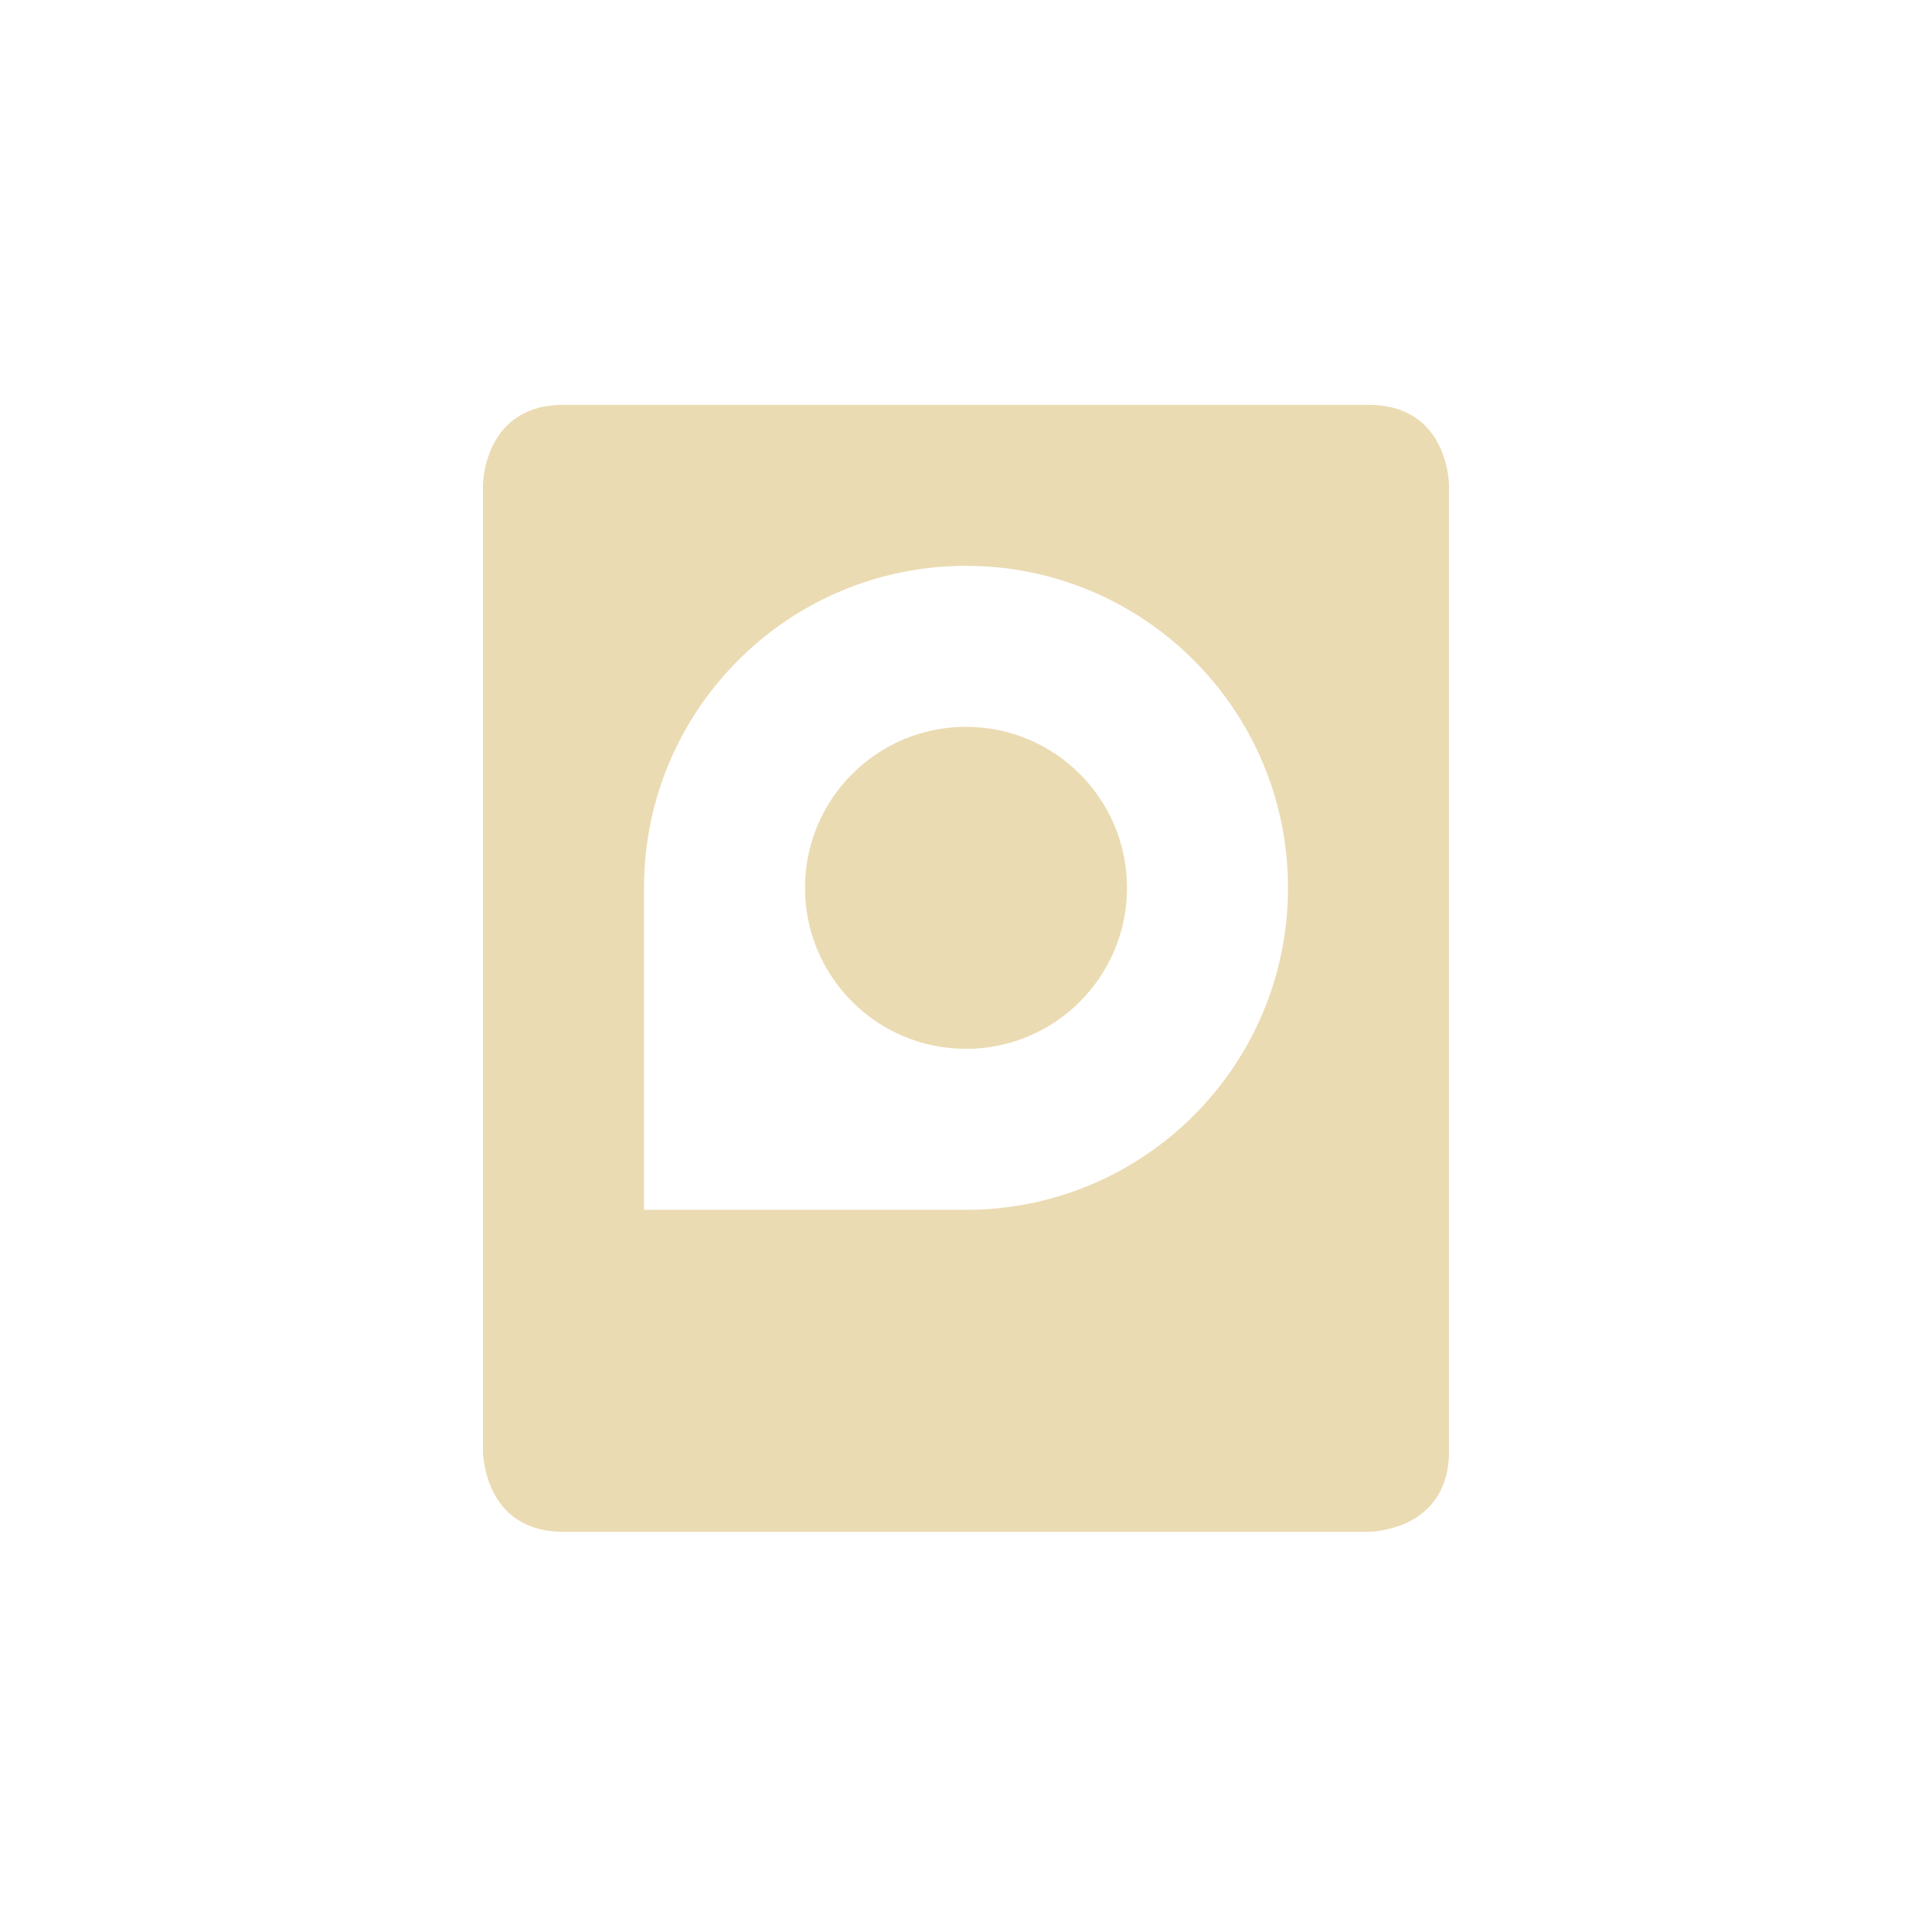
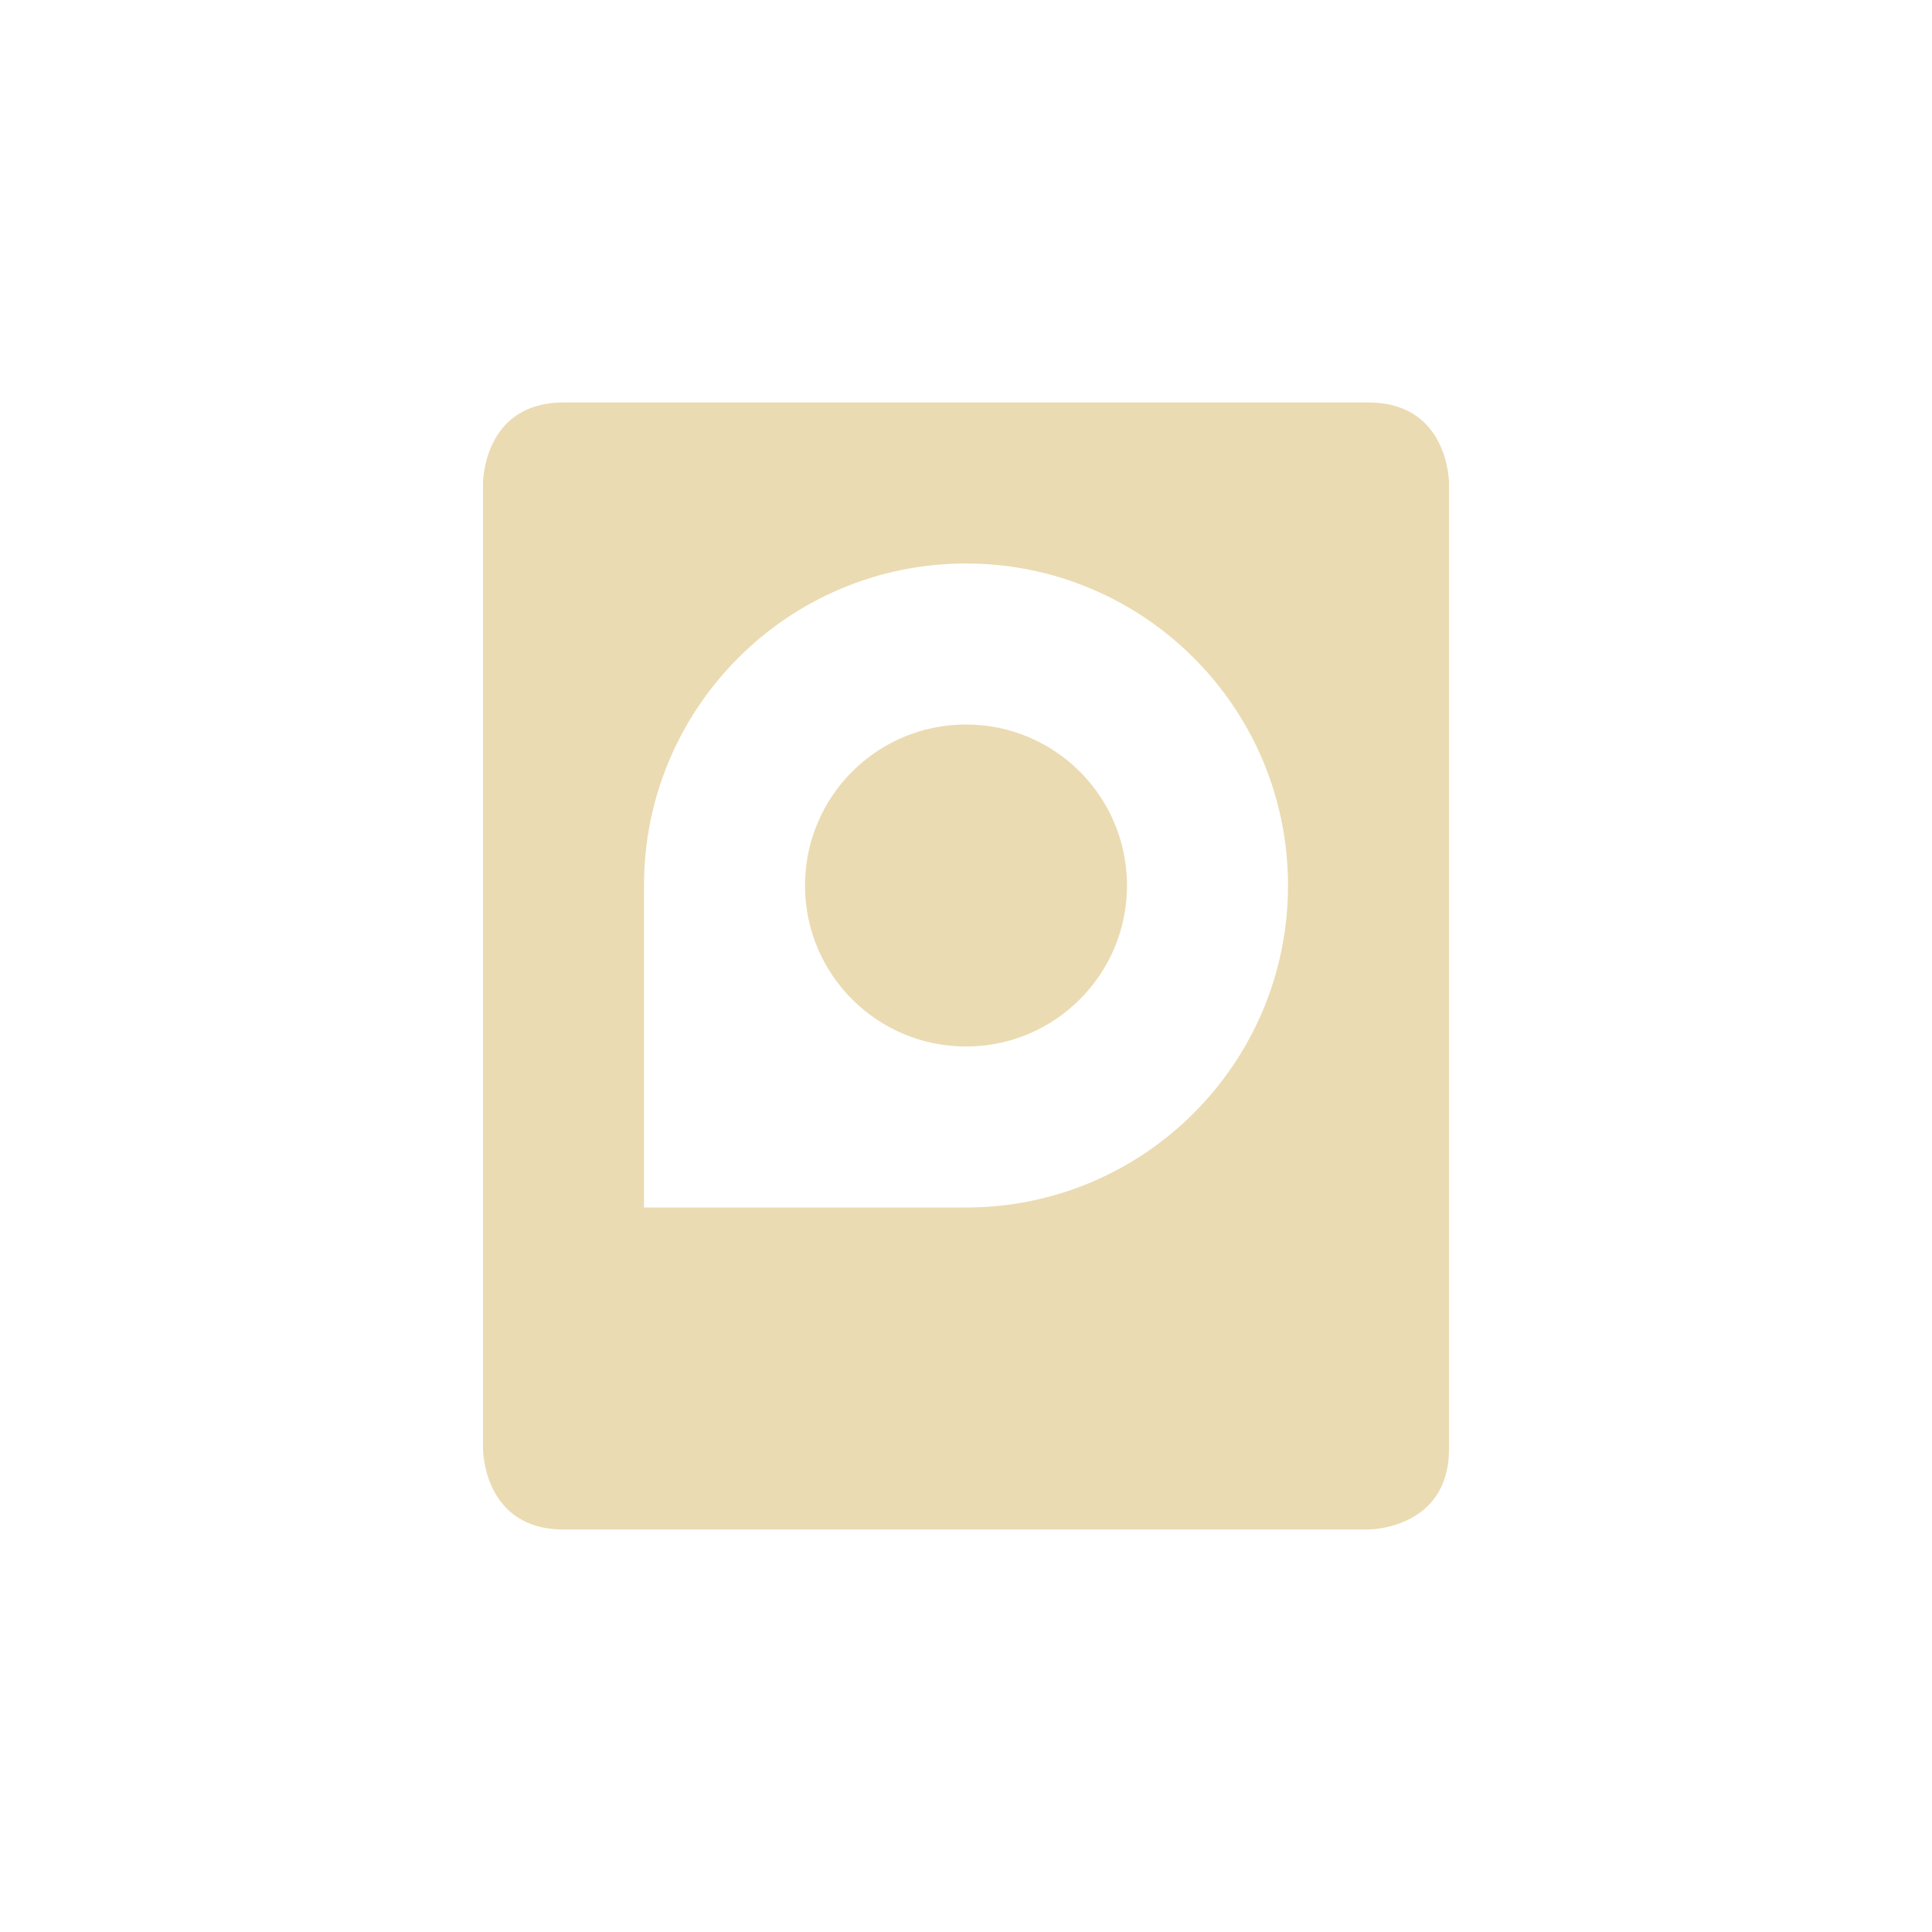
- <svg xmlns="http://www.w3.org/2000/svg" width="24" height="24" viewBox="0 0 24 24">
+ <svg xmlns="http://www.w3.org/2000/svg" width="24" height="24" version="1.1" viewBox="0 0 24 24">
  <defs>
-     <style id="current-color-scheme" type="text/css">
-    .ColorScheme-Text { color:#ebdbb2; } .ColorScheme-Highlight { color:#458588; }
-   </style>
+     <style type="text/css">.ColorScheme-Text { color:#ebdbb2; } .ColorScheme-Highlight { color:#458588; }</style>
  </defs>
-   <path style="fill:currentColor" class="ColorScheme-Text" d="M 3 1.029 C 2 1.029 2 2.029 2 2.029 L 2 14.029 C 2 14.029 2 15.029 3 15.029 L 13 15.029 C 13 15.029 14 15.029 14 14.029 L 14 2.029 C 14 2.029 14 1.029 13 1.029 L 3 1.029 z M 8 3.029 C 10.209 3.029 12 4.82 12 7.029 C 12 9.238 10.209 11.029 8 11.029 L 4 11.029 L 4 7.029 C 4 4.82 5.791 3.029 8 3.029 z M 8 5.029 C 6.895 5.029 6 5.925 6 7.029 C 6 8.134 6.895 9.029 8 9.029 C 9.105 9.029 10 8.134 10 7.029 C 10 5.925 9.105 5.029 8 5.029 z" transform="translate(4 4)" />
+   <path class="ColorScheme-Text" d="m7 5c-1 0-1 1-1 1v12s0 1 1 1h10s1 0 1-1v-12s0-1-1-1zm5 2c2.209 0 4 1.791 4 4s-1.791 4-4 4h-4v-4c0-2.209 1.791-4 4-4zm0 2c-1.105 0-2 0.895-2 2 0 1.105 0.895 2 2 2s2-0.895 2-2c0-1.105-0.895-2-2-2z" fill="currentColor" />
</svg>
